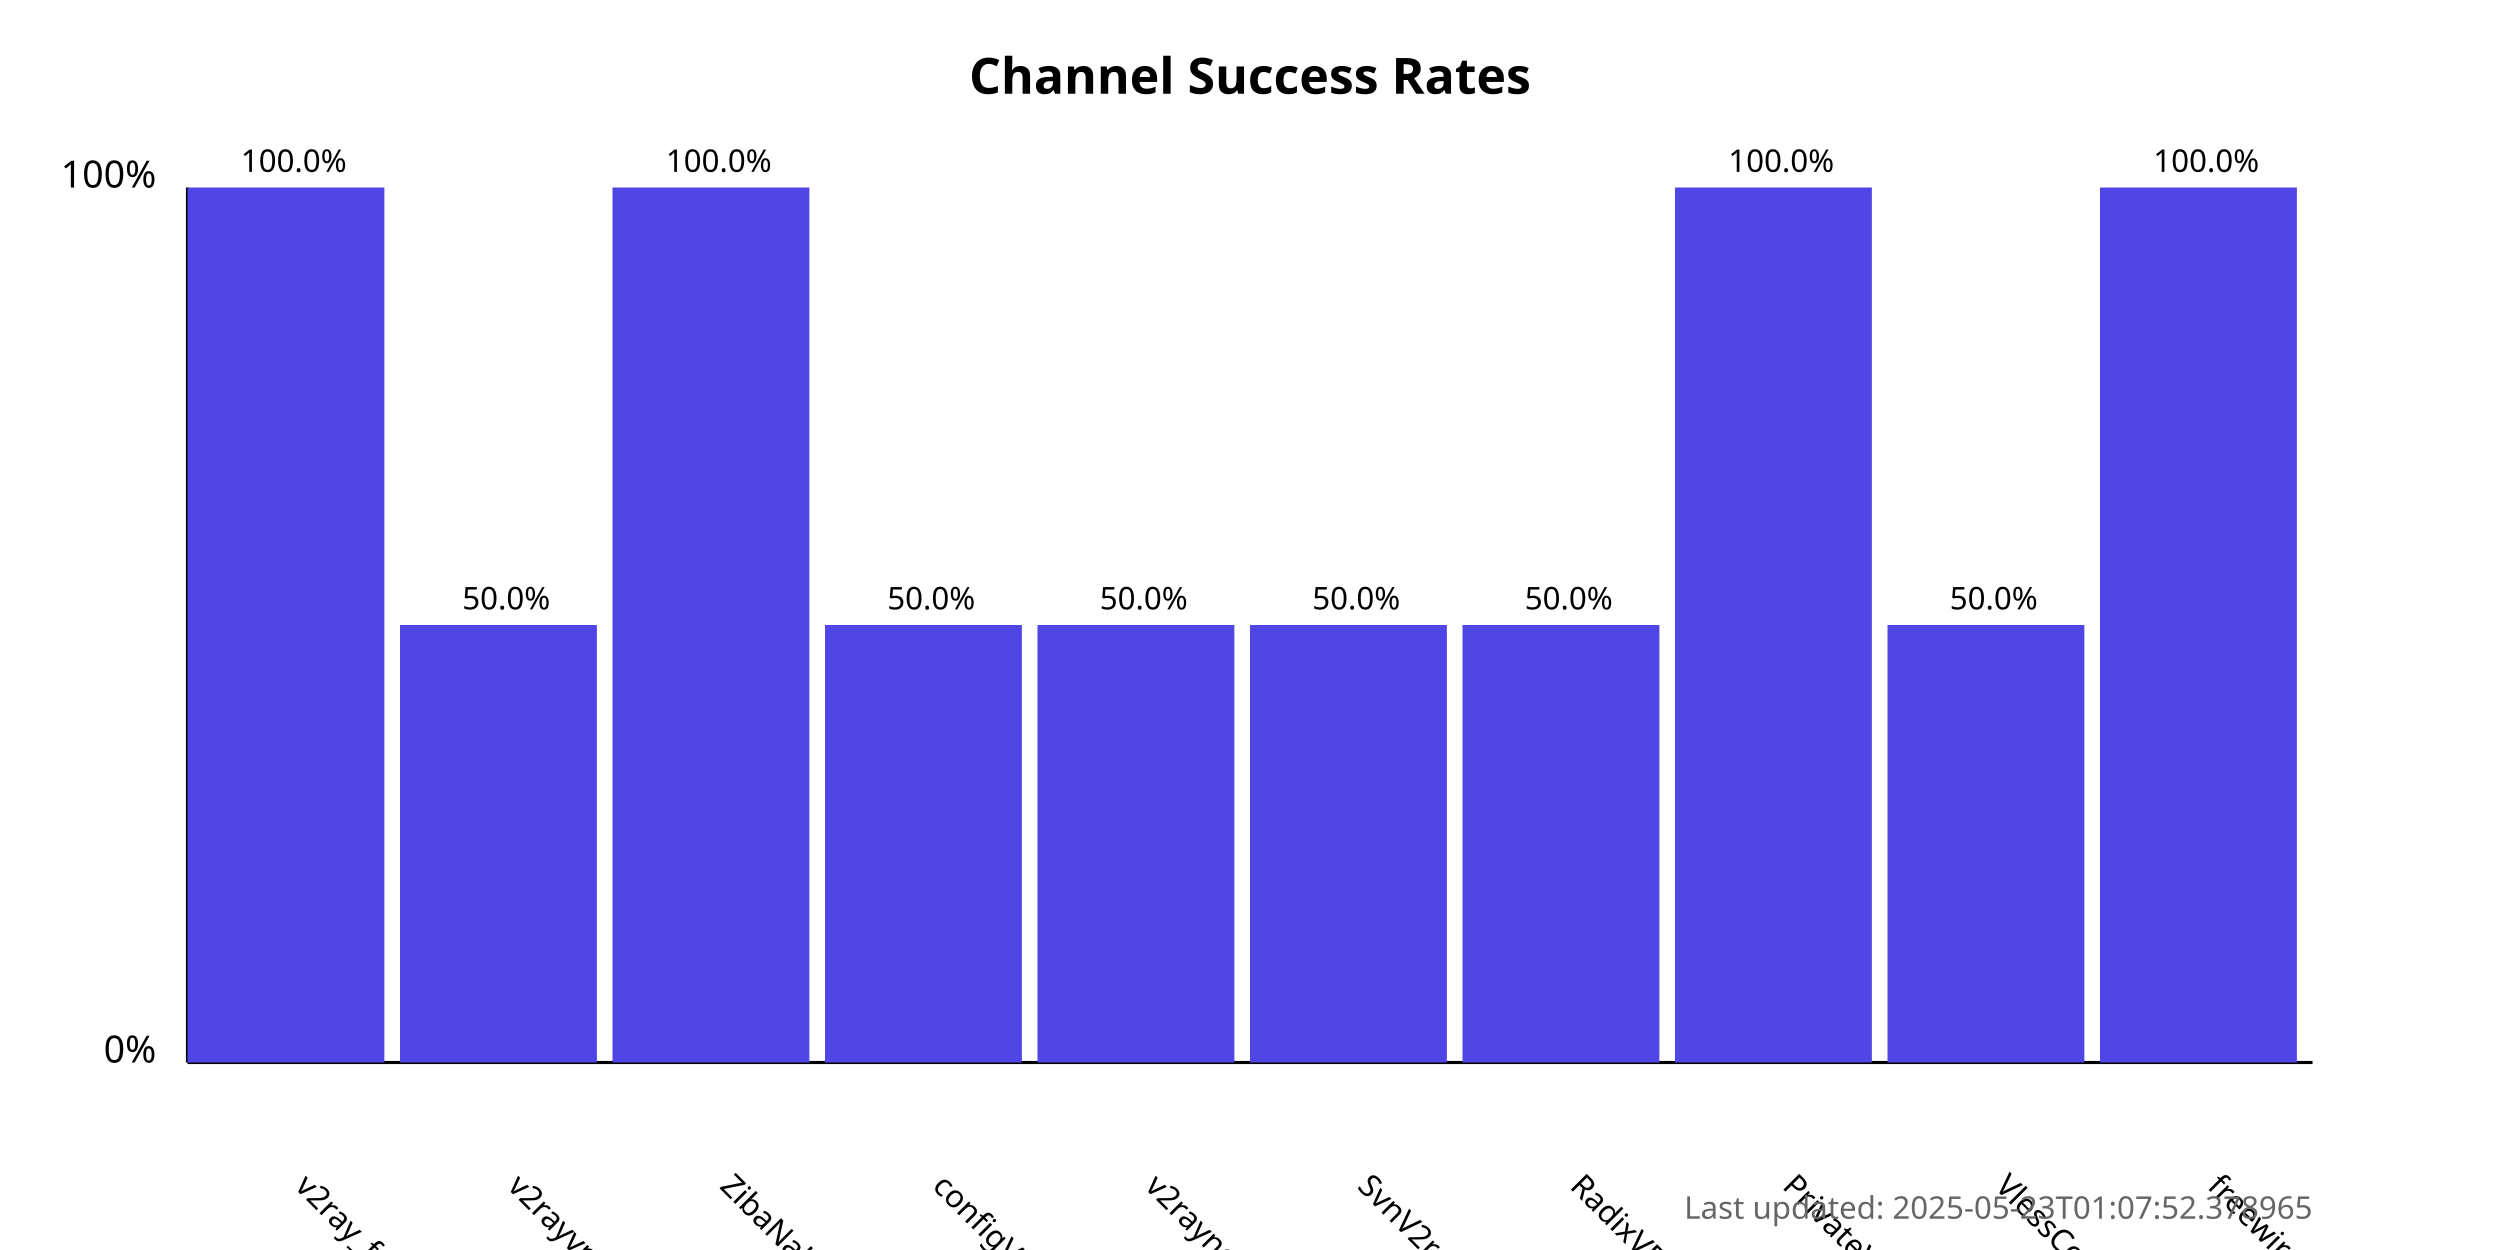
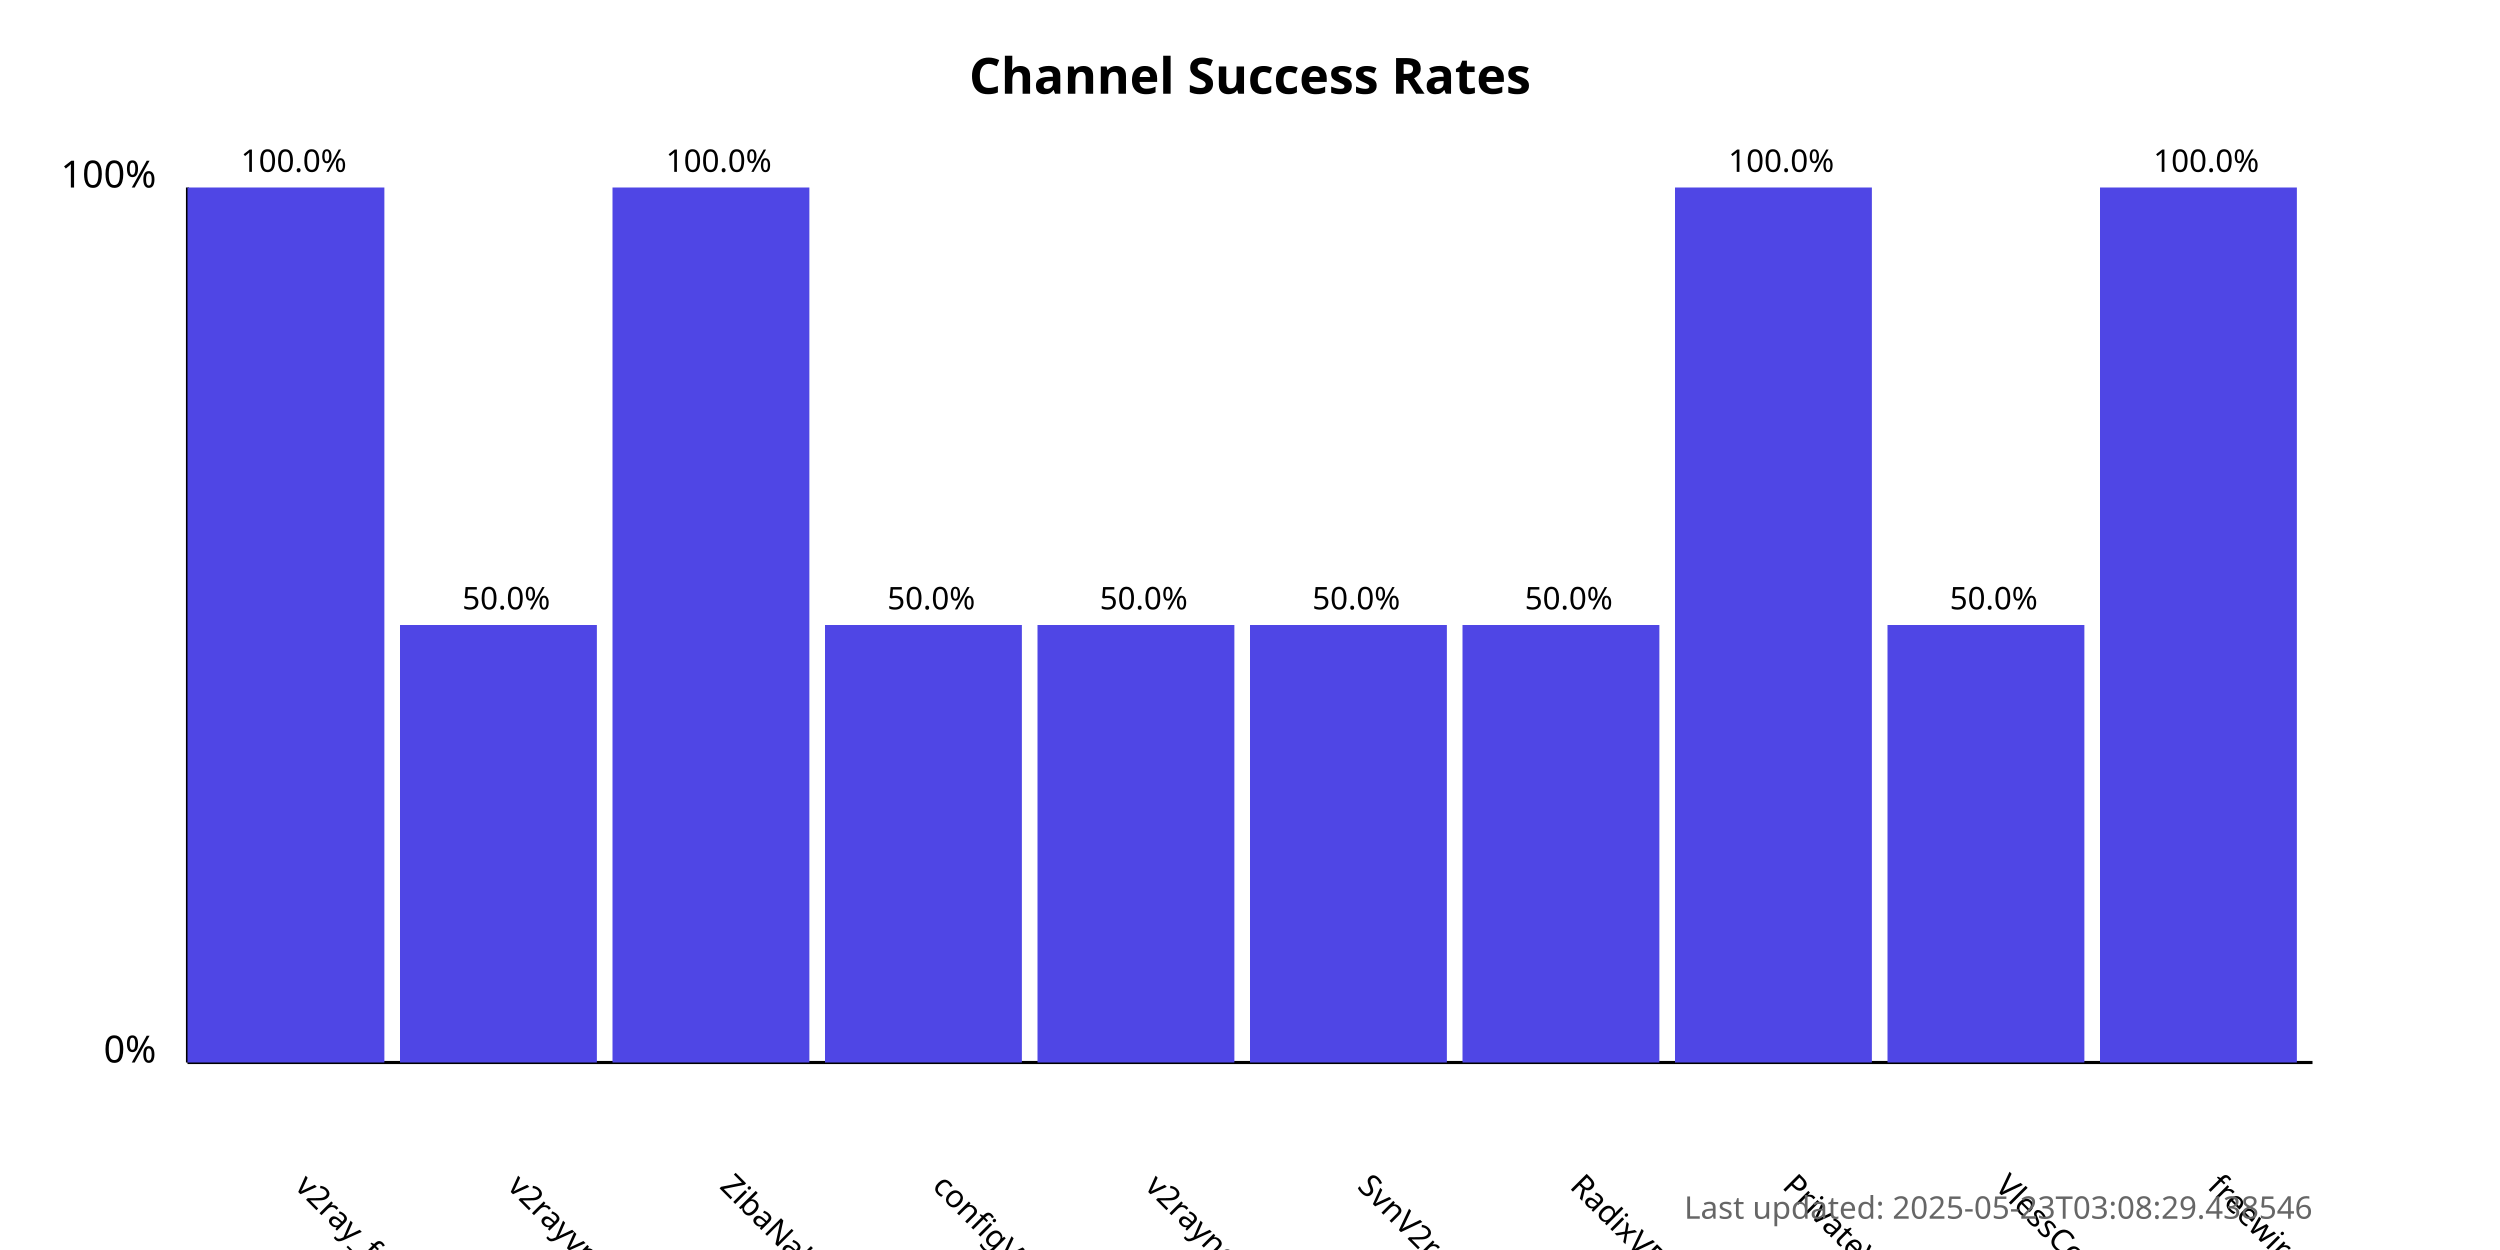
<svg xmlns="http://www.w3.org/2000/svg" width="800" height="400">
  <style>
            .chart-title { font: bold 16px sans-serif; }
            .axis-label { font: 12px sans-serif; }
            .tick-label { font: 10px sans-serif; }
            .bar { fill: #4f46e5; }
            .bar:hover { fill: #6366f1; }
            .timestamp { font: 10px sans-serif; fill: #666; }
        </style>
  <text x="400.0" y="30" text-anchor="middle" class="chart-title">
            Channel Success Rates
        </text>
  <line x1="60" y1="340" x2="60" y2="60" stroke="black" stroke-width="1" />
  <line x1="60" y1="340" x2="740" y2="340" stroke="black" stroke-width="1" />
  <text x="50" y="340" text-anchor="end" class="axis-label">0%</text>
  <text x="50" y="60" text-anchor="end" class="axis-label">100%</text>
  <g>
    <rect x="60" y="60.0" width="63.0" height="280.0" class="bar" />
    <text x="94.0" y="380" transform="rotate(45, 94.0, 380)" text-anchor="start" class="tick-label">
                v2ray_free_conf
            </text>
    <text x="94.0" y="55.0" text-anchor="middle" class="tick-label">
                100.0%
            </text>
  </g>
  <g>
    <rect x="128.0" y="200.0" width="63.0" height="140.0" class="bar" />
    <text x="162.0" y="380" transform="rotate(45, 162.0, 380)" text-anchor="start" class="tick-label">
                v2rayvpno
            </text>
    <text x="162.0" y="195.0" text-anchor="middle" class="tick-label">
                50.0%
            </text>
  </g>
  <g>
    <rect x="196.0" y="60.0" width="63.0" height="280.0" class="bar" />
    <text x="230.0" y="380" transform="rotate(45, 230.0, 380)" text-anchor="start" class="tick-label">
                ZibaNabz
            </text>
    <text x="230.0" y="55.0" text-anchor="middle" class="tick-label">
                100.0%
            </text>
  </g>
  <g>
    <rect x="264.0" y="200.0" width="63.0" height="140.0" class="bar" />
    <text x="298.0" y="380" transform="rotate(45, 298.0, 380)" text-anchor="start" class="tick-label">
                configV2rayForFree
            </text>
    <text x="298.0" y="195.0" text-anchor="middle" class="tick-label">
                50.0%
            </text>
  </g>
  <g>
    <rect x="332.0" y="200.0" width="63.0" height="140.0" class="bar" />
    <text x="366.0" y="380" transform="rotate(45, 366.0, 380)" text-anchor="start" class="tick-label">
                v2rayngvpn
            </text>
    <text x="366.0" y="195.0" text-anchor="middle" class="tick-label">
                50.0%
            </text>
  </g>
  <g>
    <rect x="400.0" y="200.0" width="63.0" height="140.0" class="bar" />
    <text x="434.0" y="380" transform="rotate(45, 434.0, 380)" text-anchor="start" class="tick-label">
                SvnV2ray
            </text>
    <text x="434.0" y="195.0" text-anchor="middle" class="tick-label">
                50.0%
            </text>
  </g>
  <g>
    <rect x="468.0" y="200.0" width="63.0" height="140.0" class="bar" />
    <text x="502.0" y="380" transform="rotate(45, 502.0, 380)" text-anchor="start" class="tick-label">
                RadixVPN
            </text>
    <text x="502.0" y="195.0" text-anchor="middle" class="tick-label">
                50.0%
            </text>
  </g>
  <g>
    <rect x="536.0" y="60.0" width="63.0" height="280.0" class="bar" />
    <text x="570.0" y="380" transform="rotate(45, 570.0, 380)" text-anchor="start" class="tick-label">
                PrivateVPNs
            </text>
    <text x="570.0" y="55.0" text-anchor="middle" class="tick-label">
                100.0%
            </text>
  </g>
  <g>
    <rect x="604.0" y="200.0" width="63.0" height="140.0" class="bar" />
    <text x="638.0" y="380" transform="rotate(45, 638.0, 380)" text-anchor="start" class="tick-label">
                VlessConfig
            </text>
    <text x="638.0" y="195.0" text-anchor="middle" class="tick-label">
                50.0%
            </text>
  </g>
  <g>
    <rect x="672.0" y="60.0" width="63.0" height="280.0" class="bar" />
    <text x="706.0" y="380" transform="rotate(45, 706.0, 380)" text-anchor="start" class="tick-label">
                freewireguard
            </text>
    <text x="706.0" y="55.0" text-anchor="middle" class="tick-label">
                100.0%
            </text>
  </g>
  <text x="740" y="390" text-anchor="end" class="timestamp">
-             Last updated: 2025-05-23T01:07:52.378965
+             Last updated: 2025-05-23T03:08:29.438546
        </text>
</svg>
